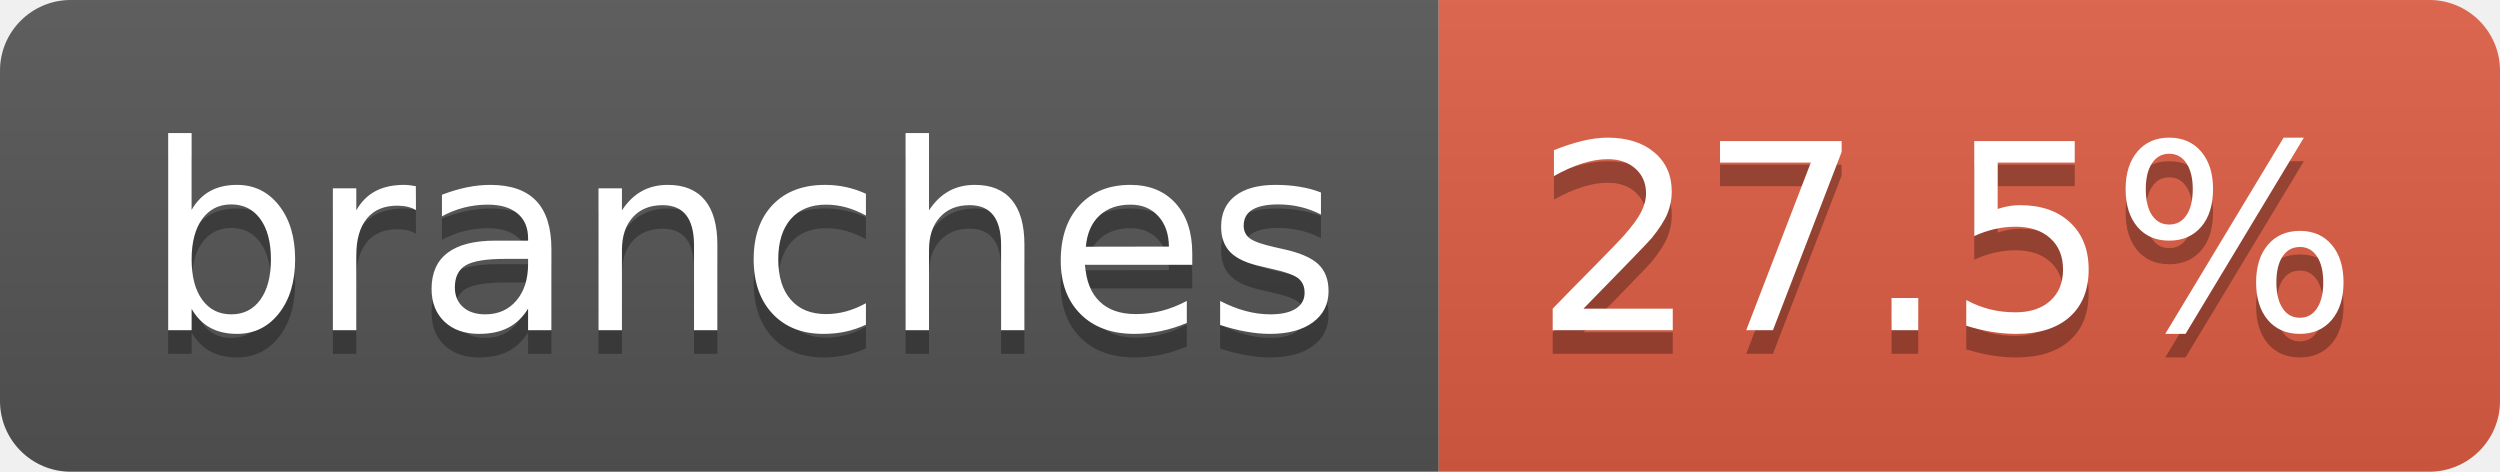
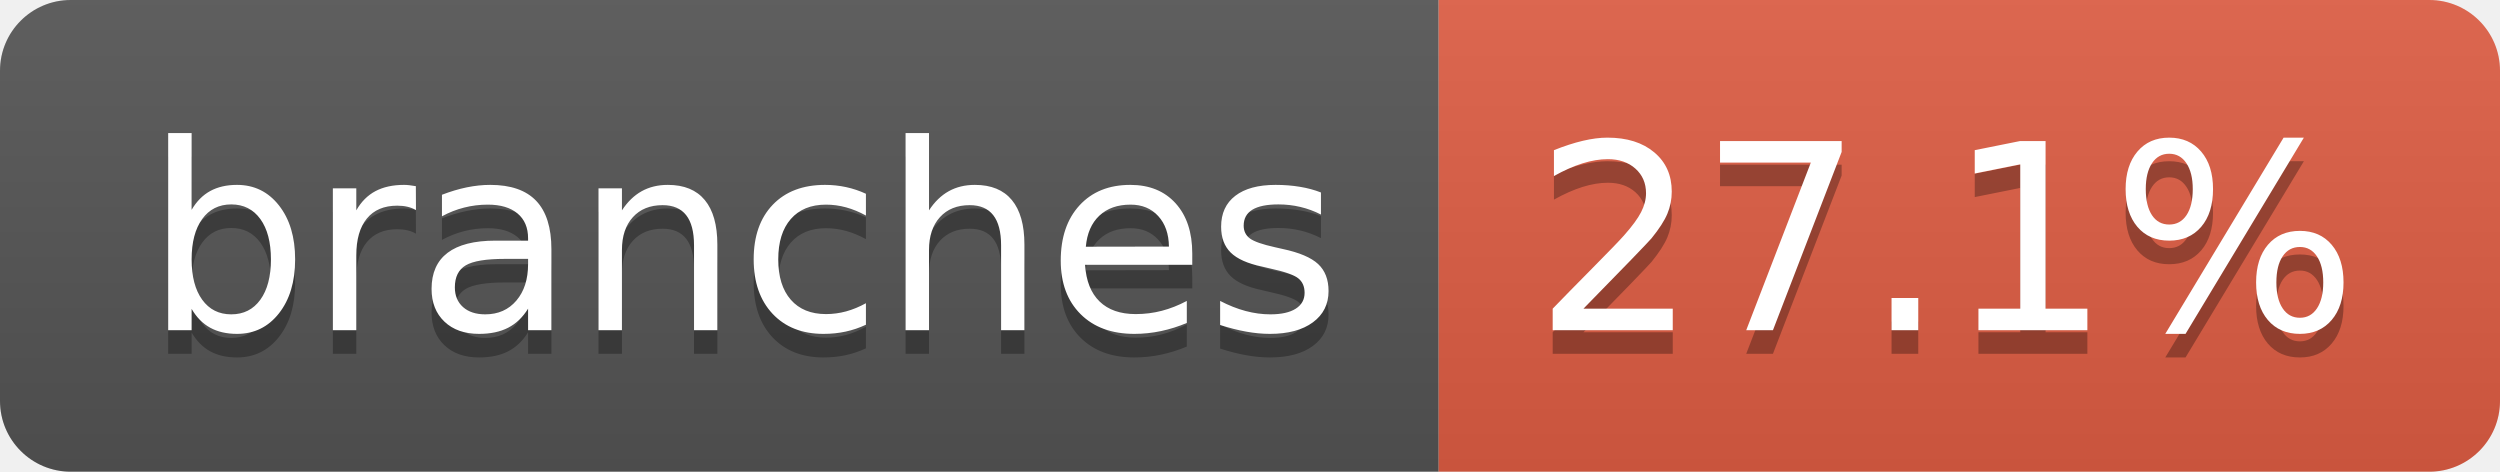
- <svg xmlns="http://www.w3.org/2000/svg" width="106" height="20" role="img" aria-label="branches: 27.5%">
+ <svg xmlns="http://www.w3.org/2000/svg" width="106" height="20" role="img" aria-label="branches: 27.1%">
  <linearGradient id="s" x2="0" y2="100%">
    <stop offset="0" stop-color="#bbb" stop-opacity=".1" />
    <stop offset="1" stop-opacity=".1" />
  </linearGradient>
  <clipPath id="r">
    <rect width="106" height="20" rx="3" fill="#fff" />
  </clipPath>
  <g clip-path="url(#r)">
    <rect width="61" height="20" fill="#555" />
    <rect x="61" width="45" height="20" fill="#e05d44" />
    <rect width="106" height="20" fill="url(#s)" />
  </g>
  <g fill="#fff" text-anchor="middle" font-family="Verdana,Geneva,DejaVu Sans,sans-serif" text-rendering="geometricPrecision" font-size="110">
    <text aria-hidden="true" x="315" y="150" fill="#010101" fill-opacity=".3" transform="scale(.1)" textLength="507">branches</text>
    <text x="315" y="140" transform="scale(.1)" fill="#fff" textLength="507">branches</text>
-     <text aria-hidden="true" x="825" y="150" fill="#010101" fill-opacity=".3" transform="scale(.1)" textLength="350">27.5%</text>
-     <text x="825" y="140" transform="scale(.1)" fill="#fff" textLength="350">27.5%</text>
+     <text aria-hidden="true" x="825" y="150" fill="#010101" fill-opacity=".3" transform="scale(.1)" textLength="350">27.1%</text>
+     <text x="825" y="140" transform="scale(.1)" fill="#fff" textLength="350">27.1%</text>
  </g>
</svg>
